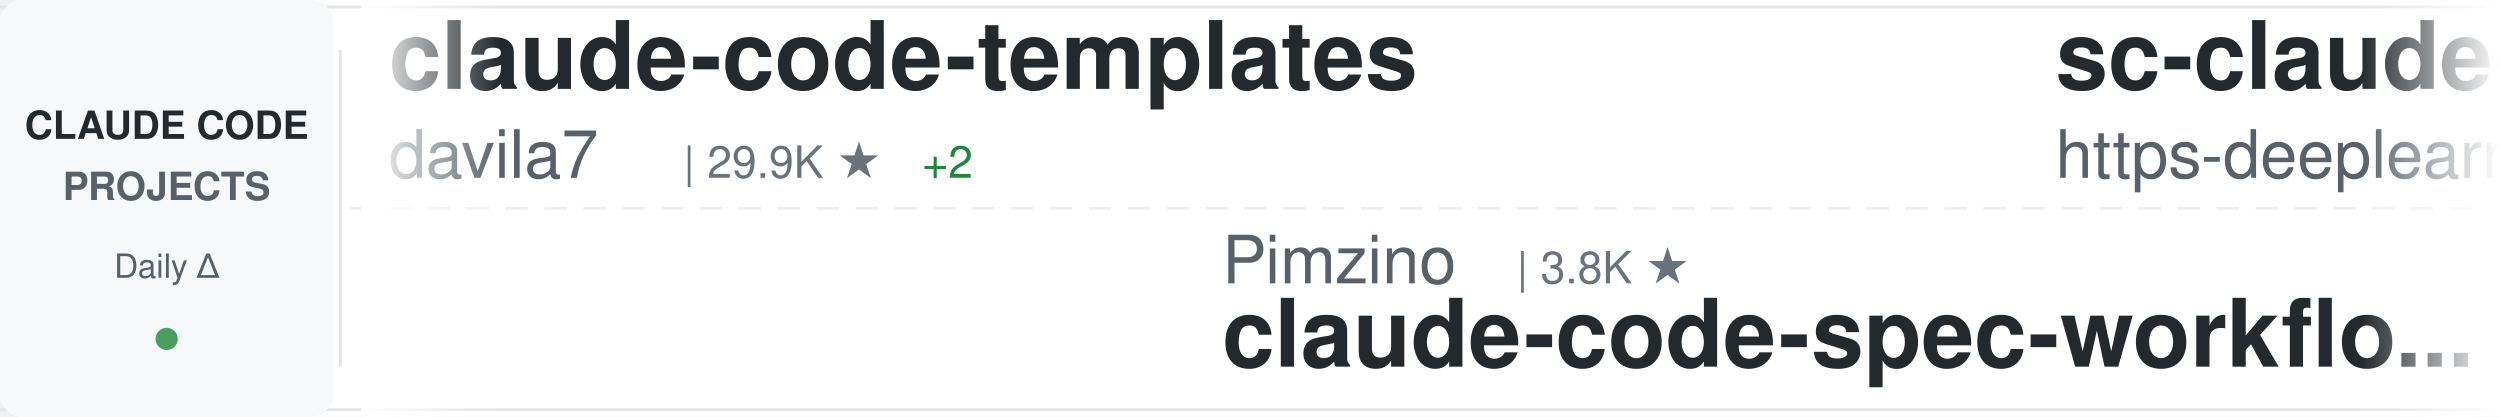
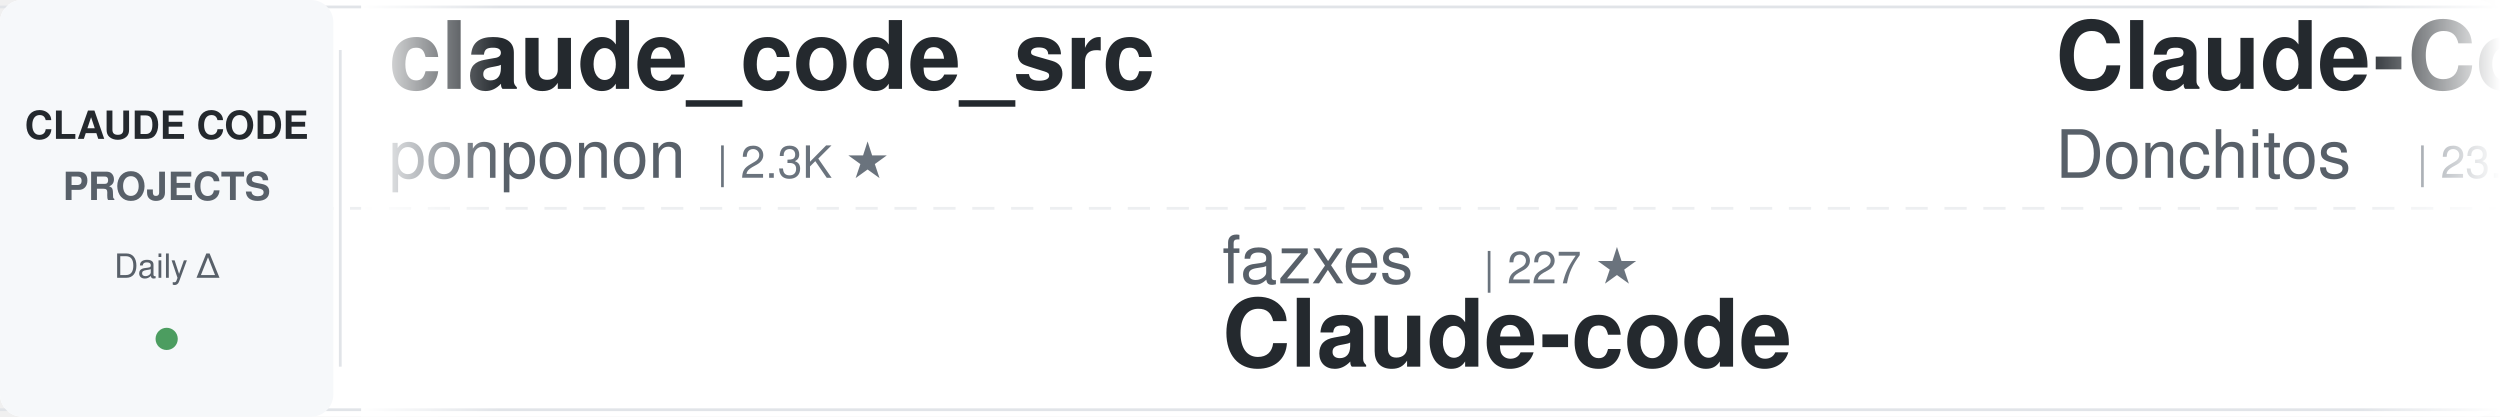
<svg xmlns="http://www.w3.org/2000/svg" width="900" height="150">
  <defs>
    <linearGradient id="awesomeLeftFade" x1="0%" y1="0%" x2="100%" y2="0%">
      <stop offset="0%" style="stop-color:#ffffff;stop-opacity:1" />
      <stop offset="100%" style="stop-color:#ffffff;stop-opacity:0" />
    </linearGradient>
    <linearGradient id="awesomeRightFade" x1="0%" y1="0%" x2="100%" y2="0%">
      <stop offset="0%" style="stop-color:#ffffff;stop-opacity:0" />
      <stop offset="100%" style="stop-color:#ffffff;stop-opacity:1" />
    </linearGradient>
  </defs>
  <rect width="900" height="150" fill="#ffffff" rx="8" />
  <rect x="0" y="2" width="900" height="1" fill="#e1e4e8" />
  <rect x="0" y="147" width="900" height="1" fill="#e1e4e8" />
  <line x1="0" y1="75" x2="900" y2="75" stroke="#e1e4e8" stroke-width="1" stroke-dasharray="8 6" opacity="0.6" />
  <rect x="0" y="0" width="120" height="150" fill="#f6f8fa" rx="8" />
  <text x="60" y="50" font-family="-apple-system, BlinkMacSystemFont, 'Segoe UI', Helvetica, Arial, sans-serif" font-size="14" font-weight="600" fill="#24292e" text-anchor="middle">CLAUDE CODE</text>
  <text x="60" y="72" font-family="-apple-system, BlinkMacSystemFont, 'Segoe UI', Helvetica, Arial, sans-serif" font-size="14" font-weight="600" fill="#586069" text-anchor="middle">PROJECTS</text>
  <text x="60" y="100" font-family="-apple-system, BlinkMacSystemFont, 'Segoe UI', Helvetica, Arial, sans-serif" font-size="12" font-weight="500" fill="#586069" text-anchor="middle">Daily Δ</text>
  <circle cx="60" cy="122" r="4" fill="#22863a" opacity="0.8" />
  <rect x="122" y="18" width="1" height="114" fill="#e1e4e8" />
  <clipPath id="awesomeTickerClip">
    <rect x="130" y="0" width="770" height="150" />
  </clipPath>
  <g clip-path="url(#awesomeTickerClip)">
    <g id="awesomeTickerItems">
      <animateTransform attributeName="transform" attributeType="XML" type="translate" from="0 0" to="-3000 0" dur="54s" repeatCount="indefinite" />
      <g transform="translate(0, 0)">
-         <text x="140" y="32" font-family="-apple-system, BlinkMacSystemFont, 'Segoe UI', Helvetica, Arial, sans-serif" font-size="34" font-weight="600" fill="#24292e">claude-code-templates</text>
-         <text x="140" y="64" font-family="-apple-system, BlinkMacSystemFont, 'Segoe UI', Helvetica, Arial, sans-serif" font-size="24" font-weight="400" fill="#586069">davila7</text>
-         <text x="246" y="64" font-family="-apple-system, BlinkMacSystemFont, 'Segoe UI', Helvetica, Arial, sans-serif" font-size="16" font-weight="500" fill="#6a737d">| 29.9K ★</text>
-         <text x="332" y="64" font-family="-apple-system, BlinkMacSystemFont, 'Segoe UI', Helvetica, Arial, sans-serif" font-size="16" font-weight="500" fill="#22863a"> +2</text>
+         <text x="140" y="32" font-family="-apple-system, BlinkMacSystemFont, 'Segoe UI', Helvetica, Arial, sans-serif" font-size="34" font-weight="600" fill="#24292e">claude_code_src</text>
+         <text x="140" y="64" font-family="-apple-system, BlinkMacSystemFont, 'Segoe UI', Helvetica, Arial, sans-serif" font-size="24" font-weight="400" fill="#586069">ponponon</text>
+         <text x="258" y="64" font-family="-apple-system, BlinkMacSystemFont, 'Segoe UI', Helvetica, Arial, sans-serif" font-size="16" font-weight="500" fill="#6a737d">| 2.3K ★</text>
      </g>
      <g transform="translate(300, 0)">
-         <text x="140" y="102" font-family="-apple-system, BlinkMacSystemFont, 'Segoe UI', Helvetica, Arial, sans-serif" font-size="24" font-weight="400" fill="#586069">Pimzino</text>
-         <text x="246" y="102" font-family="-apple-system, BlinkMacSystemFont, 'Segoe UI', Helvetica, Arial, sans-serif" font-size="16" font-weight="500" fill="#6a737d">| 3.8K ★</text>
-         <text x="140" y="132" font-family="-apple-system, BlinkMacSystemFont, 'Segoe UI', Helvetica, Arial, sans-serif" font-size="34" font-weight="600" fill="#24292e">claude-code-spec-workflo...</text>
+         <text x="140" y="102" font-family="-apple-system, BlinkMacSystemFont, 'Segoe UI', Helvetica, Arial, sans-serif" font-size="24" font-weight="400" fill="#586069">fazxes</text>
+         <text x="234" y="102" font-family="-apple-system, BlinkMacSystemFont, 'Segoe UI', Helvetica, Arial, sans-serif" font-size="16" font-weight="500" fill="#6a737d">| 227 ★</text>
+         <text x="140" y="132" font-family="-apple-system, BlinkMacSystemFont, 'Segoe UI', Helvetica, Arial, sans-serif" font-size="34" font-weight="600" fill="#24292e">Claude-code</text>
      </g>
      <g transform="translate(600, 0)">
-         <text x="140" y="32" font-family="-apple-system, BlinkMacSystemFont, 'Segoe UI', Helvetica, Arial, sans-serif" font-size="34" font-weight="600" fill="#24292e">sc-claude-code-files</text>
-         <text x="140" y="64" font-family="-apple-system, BlinkMacSystemFont, 'Segoe UI', Helvetica, Arial, sans-serif" font-size="24" font-weight="400" fill="#586069">https-deeplearning-ai</text>
-         <text x="414" y="64" font-family="-apple-system, BlinkMacSystemFont, 'Segoe UI', Helvetica, Arial, sans-serif" font-size="16" font-weight="500" fill="#6a737d">| 536 ★</text>
+         <text x="140" y="32" font-family="-apple-system, BlinkMacSystemFont, 'Segoe UI', Helvetica, Arial, sans-serif" font-size="34" font-weight="600" fill="#24292e">Claude-Code-Game-Studios</text>
+         <text x="140" y="64" font-family="-apple-system, BlinkMacSystemFont, 'Segoe UI', Helvetica, Arial, sans-serif" font-size="24" font-weight="400" fill="#586069">Donchitos</text>
+         <text x="270" y="64" font-family="-apple-system, BlinkMacSystemFont, 'Segoe UI', Helvetica, Arial, sans-serif" font-size="16" font-weight="500" fill="#6a737d">| 23.4K ★</text>
+         <text x="356" y="64" font-family="-apple-system, BlinkMacSystemFont, 'Segoe UI', Helvetica, Arial, sans-serif" font-size="16" font-weight="500" fill="#22863a"> +3</text>
      </g>
      <g transform="translate(900, 0)">
-         <text x="140" y="102" font-family="-apple-system, BlinkMacSystemFont, 'Segoe UI', Helvetica, Arial, sans-serif" font-size="24" font-weight="400" fill="#586069">JrCx7scC</text>
-         <text x="258" y="102" font-family="-apple-system, BlinkMacSystemFont, 'Segoe UI', Helvetica, Arial, sans-serif" font-size="16" font-weight="500" fill="#6a737d">| 370 ★</text>
-         <text x="140" y="132" font-family="-apple-system, BlinkMacSystemFont, 'Segoe UI', Helvetica, Arial, sans-serif" font-size="34" font-weight="600" fill="#24292e">claude-code-source</text>
+         <text x="140" y="102" font-family="-apple-system, BlinkMacSystemFont, 'Segoe UI', Helvetica, Arial, sans-serif" font-size="24" font-weight="400" fill="#586069">https-deeplearning-ai</text>
+         <text x="414" y="102" font-family="-apple-system, BlinkMacSystemFont, 'Segoe UI', Helvetica, Arial, sans-serif" font-size="16" font-weight="500" fill="#6a737d">| 536 ★</text>
+         <text x="140" y="132" font-family="-apple-system, BlinkMacSystemFont, 'Segoe UI', Helvetica, Arial, sans-serif" font-size="34" font-weight="600" fill="#24292e">sc-claude-code-files</text>
      </g>
      <g transform="translate(1200, 0)">
-         <text x="140" y="32" font-family="-apple-system, BlinkMacSystemFont, 'Segoe UI', Helvetica, Arial, sans-serif" font-size="34" font-weight="600" fill="#24292e">claude-code-from-source</text>
-         <text x="140" y="64" font-family="-apple-system, BlinkMacSystemFont, 'Segoe UI', Helvetica, Arial, sans-serif" font-size="24" font-weight="400" fill="#586069">alejandrobalderas</text>
-         <text x="366" y="64" font-family="-apple-system, BlinkMacSystemFont, 'Segoe UI', Helvetica, Arial, sans-serif" font-size="16" font-weight="500" fill="#6a737d">| 2.7K ★</text>
+         <text x="140" y="32" font-family="-apple-system, BlinkMacSystemFont, 'Segoe UI', Helvetica, Arial, sans-serif" font-size="34" font-weight="600" fill="#24292e">everything-claude-code-z...</text>
+         <text x="140" y="64" font-family="-apple-system, BlinkMacSystemFont, 'Segoe UI', Helvetica, Arial, sans-serif" font-size="24" font-weight="400" fill="#586069">xu-xiang</text>
+         <text x="258" y="64" font-family="-apple-system, BlinkMacSystemFont, 'Segoe UI', Helvetica, Arial, sans-serif" font-size="16" font-weight="500" fill="#6a737d">| 1.8K ★</text>
+         <text x="335" y="64" font-family="-apple-system, BlinkMacSystemFont, 'Segoe UI', Helvetica, Arial, sans-serif" font-size="16" font-weight="500" fill="#22863a"> +2</text>
      </g>
      <g transform="translate(1500, 0)">
-         <text x="140" y="102" font-family="-apple-system, BlinkMacSystemFont, 'Segoe UI', Helvetica, Arial, sans-serif" font-size="24" font-weight="400" fill="#586069">kodu-ai</text>
-         <text x="246" y="102" font-family="-apple-system, BlinkMacSystemFont, 'Segoe UI', Helvetica, Arial, sans-serif" font-size="16" font-weight="500" fill="#6a737d">| 5.3K ★</text>
-         <text x="140" y="132" font-family="-apple-system, BlinkMacSystemFont, 'Segoe UI', Helvetica, Arial, sans-serif" font-size="34" font-weight="600" fill="#24292e">claude-coder</text>
+         <text x="140" y="102" font-family="-apple-system, BlinkMacSystemFont, 'Segoe UI', Helvetica, Arial, sans-serif" font-size="24" font-weight="400" fill="#586069">router-for-me</text>
+         <text x="318" y="102" font-family="-apple-system, BlinkMacSystemFont, 'Segoe UI', Helvetica, Arial, sans-serif" font-size="16" font-weight="500" fill="#6a737d">| 45.1K ★</text>
+         <text x="404" y="102" font-family="-apple-system, BlinkMacSystemFont, 'Segoe UI', Helvetica, Arial, sans-serif" font-size="16" font-weight="500" fill="#22863a"> +19</text>
+         <text x="140" y="132" font-family="-apple-system, BlinkMacSystemFont, 'Segoe UI', Helvetica, Arial, sans-serif" font-size="34" font-weight="600" fill="#24292e">CLIProxyAPI</text>
      </g>
      <g transform="translate(1800, 0)">
-         <text x="140" y="32" font-family="-apple-system, BlinkMacSystemFont, 'Segoe UI', Helvetica, Arial, sans-serif" font-size="34" font-weight="600" fill="#24292e">Claude-Code</text>
-         <text x="140" y="64" font-family="-apple-system, BlinkMacSystemFont, 'Segoe UI', Helvetica, Arial, sans-serif" font-size="24" font-weight="400" fill="#586069">KPR111</text>
-         <text x="234" y="64" font-family="-apple-system, BlinkMacSystemFont, 'Segoe UI', Helvetica, Arial, sans-serif" font-size="16" font-weight="500" fill="#6a737d">| 18 ★</text>
+         <text x="140" y="32" font-family="-apple-system, BlinkMacSystemFont, 'Segoe UI', Helvetica, Arial, sans-serif" font-size="34" font-weight="600" fill="#24292e">claude-code-engineering</text>
+         <text x="140" y="64" font-family="-apple-system, BlinkMacSystemFont, 'Segoe UI', Helvetica, Arial, sans-serif" font-size="24" font-weight="400" fill="#586069">huangjia2019</text>
+         <text x="306" y="64" font-family="-apple-system, BlinkMacSystemFont, 'Segoe UI', Helvetica, Arial, sans-serif" font-size="16" font-weight="500" fill="#6a737d">| 1.0K ★</text>
      </g>
      <g transform="translate(2100, 0)">
-         <text x="140" y="102" font-family="-apple-system, BlinkMacSystemFont, 'Segoe UI', Helvetica, Arial, sans-serif" font-size="24" font-weight="400" fill="#586069">AprilNEA</text>
-         <text x="258" y="102" font-family="-apple-system, BlinkMacSystemFont, 'Segoe UI', Helvetica, Arial, sans-serif" font-size="16" font-weight="500" fill="#6a737d">| 392 ★</text>
-         <text x="140" y="132" font-family="-apple-system, BlinkMacSystemFont, 'Segoe UI', Helvetica, Arial, sans-serif" font-size="34" font-weight="600" fill="#24292e">claude-code-source</text>
+         <text x="140" y="102" font-family="-apple-system, BlinkMacSystemFont, 'Segoe UI', Helvetica, Arial, sans-serif" font-size="24" font-weight="400" fill="#586069">ghuntley</text>
+         <text x="258" y="102" font-family="-apple-system, BlinkMacSystemFont, 'Segoe UI', Helvetica, Arial, sans-serif" font-size="16" font-weight="500" fill="#6a737d">| 986 ★</text>
+         <text x="140" y="132" font-family="-apple-system, BlinkMacSystemFont, 'Segoe UI', Helvetica, Arial, sans-serif" font-size="34" font-weight="600" fill="#24292e">claude-code-source-code-...</text>
      </g>
      <g transform="translate(2400, 0)">
-         <text x="140" y="32" font-family="-apple-system, BlinkMacSystemFont, 'Segoe UI', Helvetica, Arial, sans-serif" font-size="34" font-weight="600" fill="#24292e">system_prompts_leaks</text>
-         <text x="140" y="64" font-family="-apple-system, BlinkMacSystemFont, 'Segoe UI', Helvetica, Arial, sans-serif" font-size="24" font-weight="400" fill="#586069">asgeirtj</text>
-         <text x="258" y="64" font-family="-apple-system, BlinkMacSystemFont, 'Segoe UI', Helvetica, Arial, sans-serif" font-size="16" font-weight="500" fill="#6a737d">| 60.7K ★</text>
-         <text x="344" y="64" font-family="-apple-system, BlinkMacSystemFont, 'Segoe UI', Helvetica, Arial, sans-serif" font-size="16" font-weight="500" fill="#22863a"> +27</text>
+         <text x="140" y="32" font-family="-apple-system, BlinkMacSystemFont, 'Segoe UI', Helvetica, Arial, sans-serif" font-size="34" font-weight="600" fill="#24292e">claude-code-settings</text>
+         <text x="140" y="64" font-family="-apple-system, BlinkMacSystemFont, 'Segoe UI', Helvetica, Arial, sans-serif" font-size="24" font-weight="400" fill="#586069">feiskyer</text>
+         <text x="258" y="64" font-family="-apple-system, BlinkMacSystemFont, 'Segoe UI', Helvetica, Arial, sans-serif" font-size="16" font-weight="500" fill="#6a737d">| 1.6K ★</text>
      </g>
      <g transform="translate(2700, 0)">
-         <text x="140" y="102" font-family="-apple-system, BlinkMacSystemFont, 'Segoe UI', Helvetica, Arial, sans-serif" font-size="24" font-weight="400" fill="#586069">lorryjovens-hub</text>
-         <text x="342" y="102" font-family="-apple-system, BlinkMacSystemFont, 'Segoe UI', Helvetica, Arial, sans-serif" font-size="16" font-weight="500" fill="#6a737d">| 1.7K ★</text>
-         <text x="140" y="132" font-family="-apple-system, BlinkMacSystemFont, 'Segoe UI', Helvetica, Arial, sans-serif" font-size="34" font-weight="600" fill="#24292e">claude-code-rust</text>
+         <text x="140" y="102" font-family="-apple-system, BlinkMacSystemFont, 'Segoe UI', Helvetica, Arial, sans-serif" font-size="24" font-weight="400" fill="#586069">VoltAgent</text>
+         <text x="270" y="102" font-family="-apple-system, BlinkMacSystemFont, 'Segoe UI', Helvetica, Arial, sans-serif" font-size="16" font-weight="500" fill="#6a737d">| 23.8K ★</text>
+         <text x="356" y="102" font-family="-apple-system, BlinkMacSystemFont, 'Segoe UI', Helvetica, Arial, sans-serif" font-size="16" font-weight="500" fill="#22863a"> +6</text>
+         <text x="140" y="132" font-family="-apple-system, BlinkMacSystemFont, 'Segoe UI', Helvetica, Arial, sans-serif" font-size="34" font-weight="600" fill="#24292e">awesome-claude-code-suba...</text>
      </g>
      <g transform="translate(3000, 0)">
-         <text x="140" y="32" font-family="-apple-system, BlinkMacSystemFont, 'Segoe UI', Helvetica, Arial, sans-serif" font-size="34" font-weight="600" fill="#24292e">claude-code-templates</text>
-         <text x="140" y="64" font-family="-apple-system, BlinkMacSystemFont, 'Segoe UI', Helvetica, Arial, sans-serif" font-size="24" font-weight="400" fill="#586069">davila7</text>
-         <text x="246" y="64" font-family="-apple-system, BlinkMacSystemFont, 'Segoe UI', Helvetica, Arial, sans-serif" font-size="16" font-weight="500" fill="#6a737d">| 29.9K ★</text>
-         <text x="332" y="64" font-family="-apple-system, BlinkMacSystemFont, 'Segoe UI', Helvetica, Arial, sans-serif" font-size="16" font-weight="500" fill="#22863a"> +2</text>
+         <text x="140" y="32" font-family="-apple-system, BlinkMacSystemFont, 'Segoe UI', Helvetica, Arial, sans-serif" font-size="34" font-weight="600" fill="#24292e">claude_code_src</text>
+         <text x="140" y="64" font-family="-apple-system, BlinkMacSystemFont, 'Segoe UI', Helvetica, Arial, sans-serif" font-size="24" font-weight="400" fill="#586069">ponponon</text>
+         <text x="258" y="64" font-family="-apple-system, BlinkMacSystemFont, 'Segoe UI', Helvetica, Arial, sans-serif" font-size="16" font-weight="500" fill="#6a737d">| 2.3K ★</text>
      </g>
      <g transform="translate(3300, 0)">
-         <text x="140" y="102" font-family="-apple-system, BlinkMacSystemFont, 'Segoe UI', Helvetica, Arial, sans-serif" font-size="24" font-weight="400" fill="#586069">Pimzino</text>
-         <text x="246" y="102" font-family="-apple-system, BlinkMacSystemFont, 'Segoe UI', Helvetica, Arial, sans-serif" font-size="16" font-weight="500" fill="#6a737d">| 3.8K ★</text>
-         <text x="140" y="132" font-family="-apple-system, BlinkMacSystemFont, 'Segoe UI', Helvetica, Arial, sans-serif" font-size="34" font-weight="600" fill="#24292e">claude-code-spec-workflo...</text>
+         <text x="140" y="102" font-family="-apple-system, BlinkMacSystemFont, 'Segoe UI', Helvetica, Arial, sans-serif" font-size="24" font-weight="400" fill="#586069">fazxes</text>
+         <text x="234" y="102" font-family="-apple-system, BlinkMacSystemFont, 'Segoe UI', Helvetica, Arial, sans-serif" font-size="16" font-weight="500" fill="#6a737d">| 227 ★</text>
+         <text x="140" y="132" font-family="-apple-system, BlinkMacSystemFont, 'Segoe UI', Helvetica, Arial, sans-serif" font-size="34" font-weight="600" fill="#24292e">Claude-code</text>
      </g>
      <g transform="translate(3600, 0)">
-         <text x="140" y="32" font-family="-apple-system, BlinkMacSystemFont, 'Segoe UI', Helvetica, Arial, sans-serif" font-size="34" font-weight="600" fill="#24292e">sc-claude-code-files</text>
-         <text x="140" y="64" font-family="-apple-system, BlinkMacSystemFont, 'Segoe UI', Helvetica, Arial, sans-serif" font-size="24" font-weight="400" fill="#586069">https-deeplearning-ai</text>
-         <text x="414" y="64" font-family="-apple-system, BlinkMacSystemFont, 'Segoe UI', Helvetica, Arial, sans-serif" font-size="16" font-weight="500" fill="#6a737d">| 536 ★</text>
+         <text x="140" y="32" font-family="-apple-system, BlinkMacSystemFont, 'Segoe UI', Helvetica, Arial, sans-serif" font-size="34" font-weight="600" fill="#24292e">Claude-Code-Game-Studios</text>
+         <text x="140" y="64" font-family="-apple-system, BlinkMacSystemFont, 'Segoe UI', Helvetica, Arial, sans-serif" font-size="24" font-weight="400" fill="#586069">Donchitos</text>
+         <text x="270" y="64" font-family="-apple-system, BlinkMacSystemFont, 'Segoe UI', Helvetica, Arial, sans-serif" font-size="16" font-weight="500" fill="#6a737d">| 23.4K ★</text>
+         <text x="356" y="64" font-family="-apple-system, BlinkMacSystemFont, 'Segoe UI', Helvetica, Arial, sans-serif" font-size="16" font-weight="500" fill="#22863a"> +3</text>
      </g>
      <g transform="translate(3900, 0)">
-         <text x="140" y="102" font-family="-apple-system, BlinkMacSystemFont, 'Segoe UI', Helvetica, Arial, sans-serif" font-size="24" font-weight="400" fill="#586069">JrCx7scC</text>
-         <text x="258" y="102" font-family="-apple-system, BlinkMacSystemFont, 'Segoe UI', Helvetica, Arial, sans-serif" font-size="16" font-weight="500" fill="#6a737d">| 370 ★</text>
-         <text x="140" y="132" font-family="-apple-system, BlinkMacSystemFont, 'Segoe UI', Helvetica, Arial, sans-serif" font-size="34" font-weight="600" fill="#24292e">claude-code-source</text>
+         <text x="140" y="102" font-family="-apple-system, BlinkMacSystemFont, 'Segoe UI', Helvetica, Arial, sans-serif" font-size="24" font-weight="400" fill="#586069">https-deeplearning-ai</text>
+         <text x="414" y="102" font-family="-apple-system, BlinkMacSystemFont, 'Segoe UI', Helvetica, Arial, sans-serif" font-size="16" font-weight="500" fill="#6a737d">| 536 ★</text>
+         <text x="140" y="132" font-family="-apple-system, BlinkMacSystemFont, 'Segoe UI', Helvetica, Arial, sans-serif" font-size="34" font-weight="600" fill="#24292e">sc-claude-code-files</text>
      </g>
    </g>
  </g>
  <rect x="130" y="0" width="50" height="150" fill="url(#awesomeLeftFade)" />
  <rect x="850" y="0" width="50" height="150" fill="url(#awesomeRightFade)" />
</svg>
